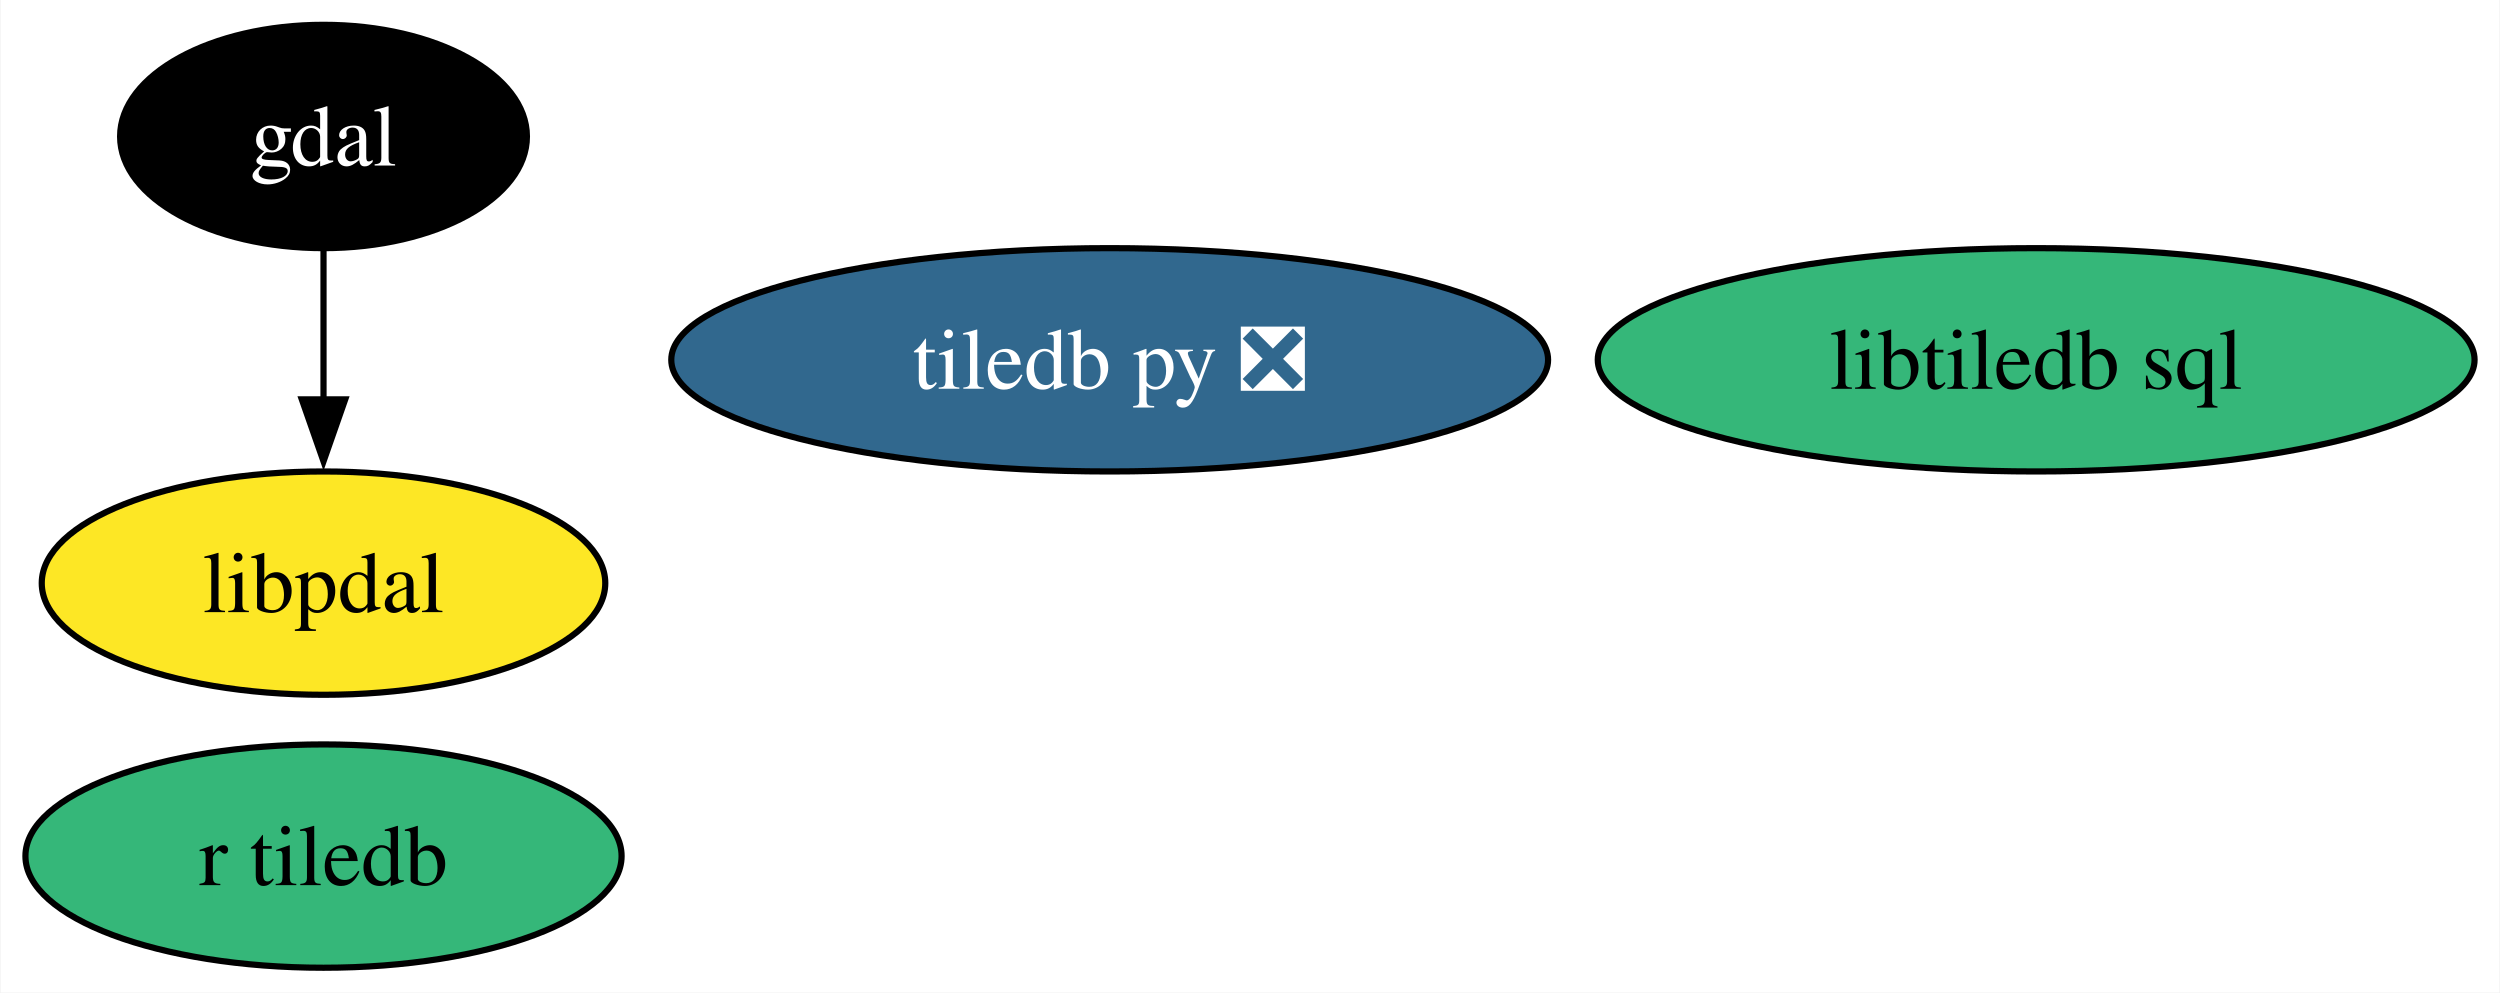
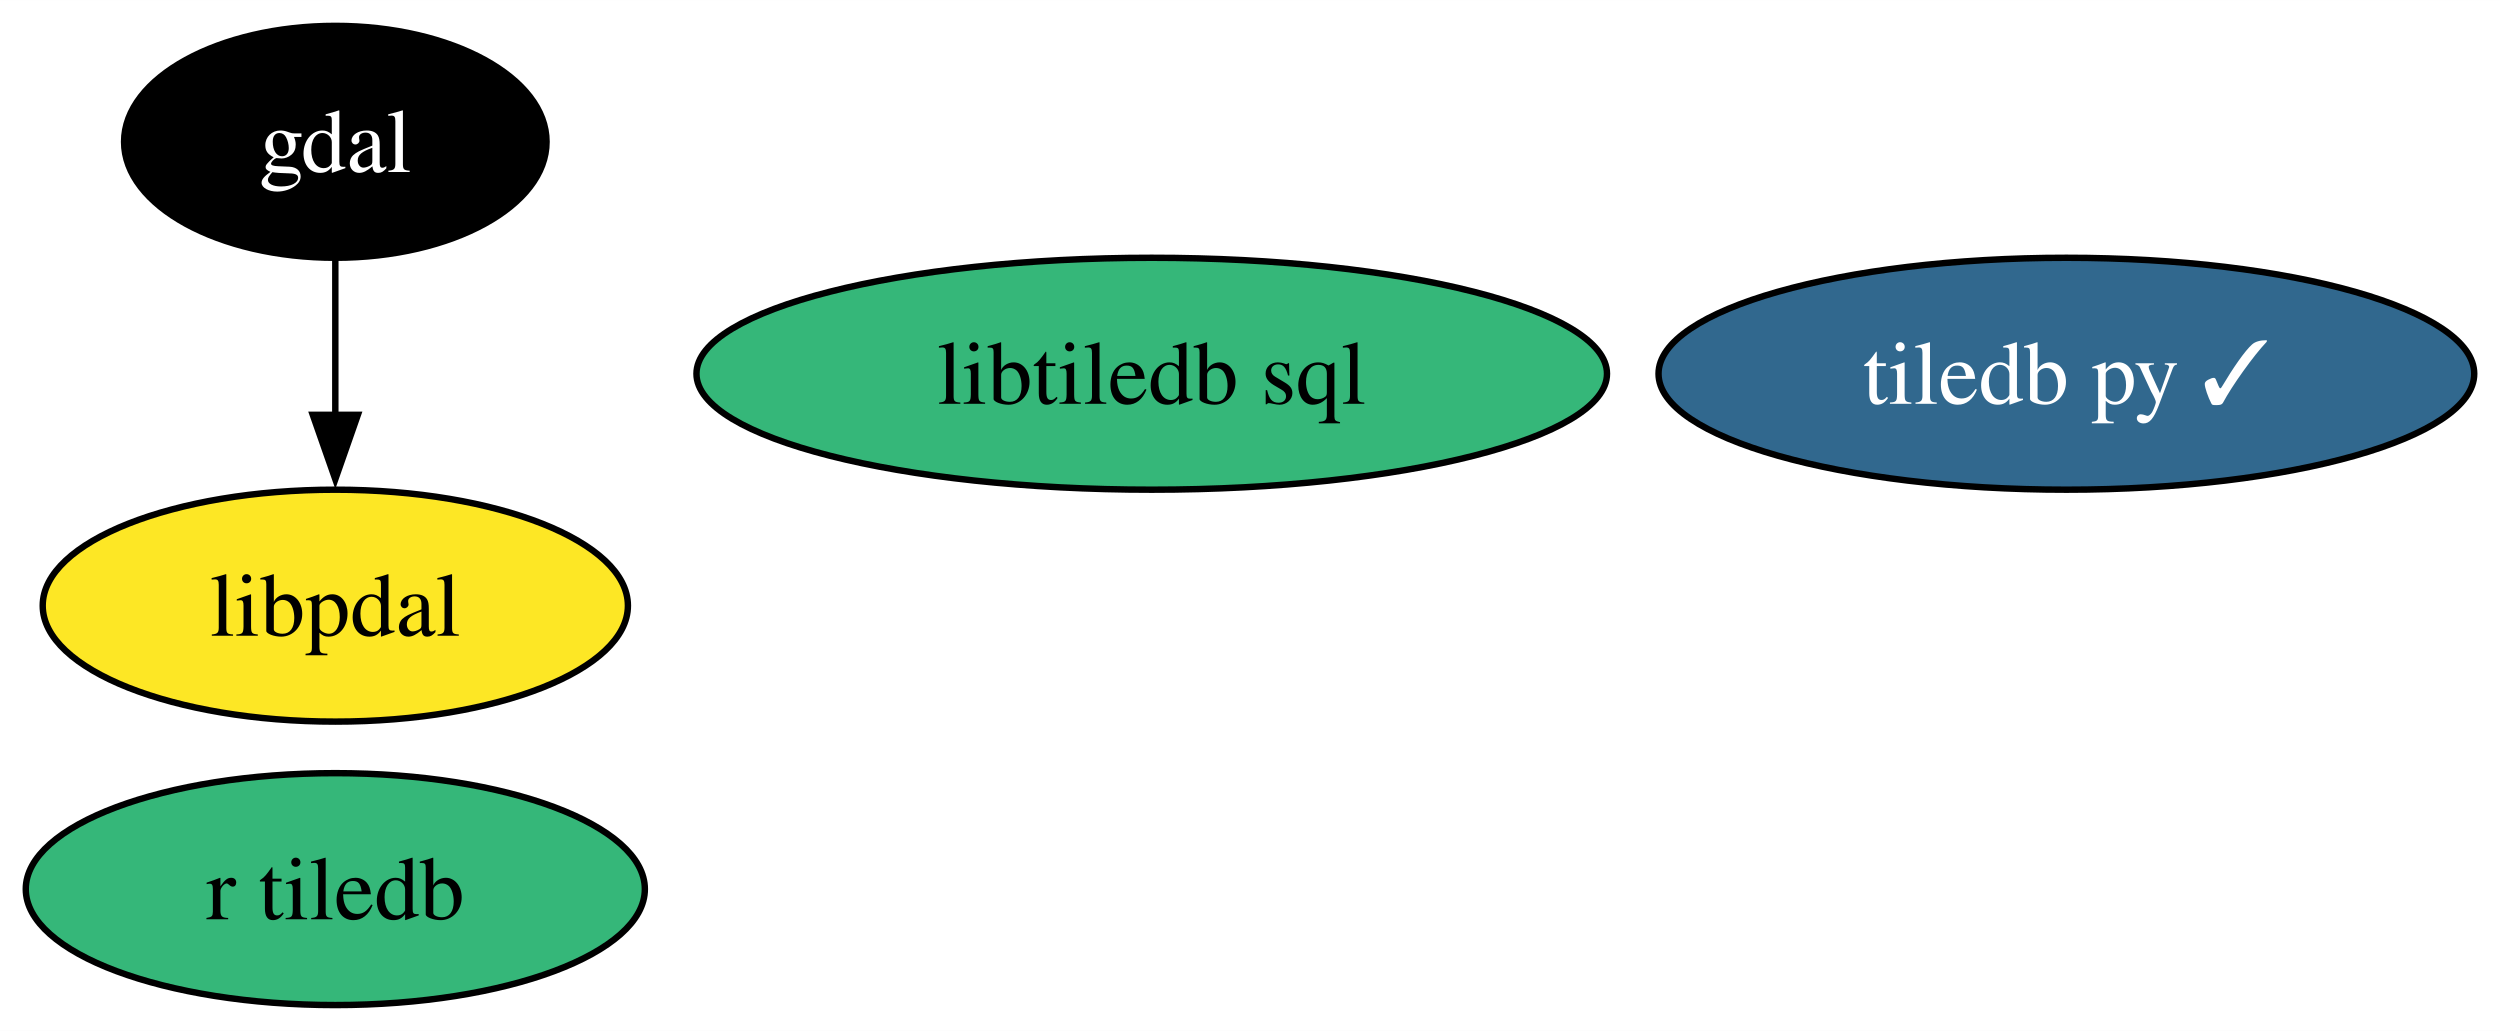
- <svg xmlns="http://www.w3.org/2000/svg" xmlns:xlink="http://www.w3.org/1999/xlink" width="403pt" height="160pt" viewBox="0.00 0.00 402.80 160.00">
+ <svg xmlns="http://www.w3.org/2000/svg" xmlns:xlink="http://www.w3.org/1999/xlink" width="388pt" height="160pt" viewBox="0.00 0.00 388.07 160.00">
  <g id="graph0" class="graph" transform="scale(1 1) rotate(0) translate(4 156)">
-     <polygon fill="white" stroke="none" points="-4,4 -4,-156 398.8,-156 398.8,4 -4,4" />
+     <polygon fill="white" stroke="none" points="-4,4 -4,-156 384.07,-156 384.07,4 -4,4" />
    <g id="node1" class="node">
      <g id="a_node1">
        <a xlink:href="https://github.com/conda-forge/gdal-feedstock" xlink:title="gdal">
          <ellipse fill="#000000" stroke="black" cx="48.05" cy="-134" rx="32.79" ry="18" />
          <text text-anchor="middle" x="48.05" y="-129.32" font-family="Times,serif" font-size="14.00" fill="white">gdal</text>
        </a>
      </g>
    </g>
    <g id="node5" class="node">
      <g id="a_node5">
        <a xlink:href="https://github.com/conda-forge/libpdal-feedstock" xlink:title="libpdal">
          <ellipse fill="#fde725" stroke="black" cx="48.05" cy="-62" rx="45.42" ry="18" />
          <text text-anchor="middle" x="48.05" y="-57.33" font-family="Times,serif" font-size="14.00">libpdal</text>
        </a>
      </g>
    </g>
    <g id="edge1" class="edge">
      <path fill="none" stroke="black" d="M48.05,-115.7C48.05,-108.41 48.05,-99.73 48.05,-91.54" />
      <polygon fill="black" stroke="black" points="51.55,-91.62 48.05,-81.62 44.55,-91.62 51.55,-91.62" />
    </g>
    <g id="node2" class="node">
      <g id="a_node2">
-         <a xlink:href="https://github.com/conda-forge/tiledb-py-feedstock/pull/247" xlink:title="tiledb py ❎">
-           <ellipse fill="#31688e" stroke="black" cx="174.78" cy="-98" rx="70.67" ry="18" />
-           <text text-anchor="middle" x="174.78" y="-93.33" font-family="Times,serif" font-size="14.00" fill="white">tiledb py ❎</text>
+         <a xlink:href="https://github.com/conda-forge/tiledb-py-feedstock/pull/247" xlink:title="tiledb py ✓">
+           <ellipse fill="#31688e" stroke="black" cx="316.76" cy="-98" rx="63.31" ry="18" />
+           <text text-anchor="middle" x="316.76" y="-93.33" font-family="Times,serif" font-size="14.00" fill="white">tiledb py ✓</text>
        </a>
      </g>
    </g>
    <g id="node3" class="node">
      <g id="a_node3">
        <a xlink:href="https://github.com/conda-forge/libtiledb-sql-feedstock" xlink:title="libtiledb sql">
-           <ellipse fill="#35b779" stroke="black" cx="324.13" cy="-98" rx="70.67" ry="18" />
-           <text text-anchor="middle" x="324.13" y="-93.33" font-family="Times,serif" font-size="14.00">libtiledb sql</text>
+           <ellipse fill="#35b779" stroke="black" cx="174.78" cy="-98" rx="70.67" ry="18" />
+           <text text-anchor="middle" x="174.78" y="-93.33" font-family="Times,serif" font-size="14.00">libtiledb sql</text>
        </a>
      </g>
    </g>
    <g id="node4" class="node">
      <g id="a_node4">
        <a xlink:href="https://github.com/conda-forge/r-tiledb-feedstock" xlink:title="r tiledb">
          <ellipse fill="#35b779" stroke="black" cx="48.05" cy="-18" rx="48.05" ry="18" />
          <text text-anchor="middle" x="48.05" y="-13.32" font-family="Times,serif" font-size="14.00">r tiledb</text>
        </a>
      </g>
    </g>
  </g>
</svg>
